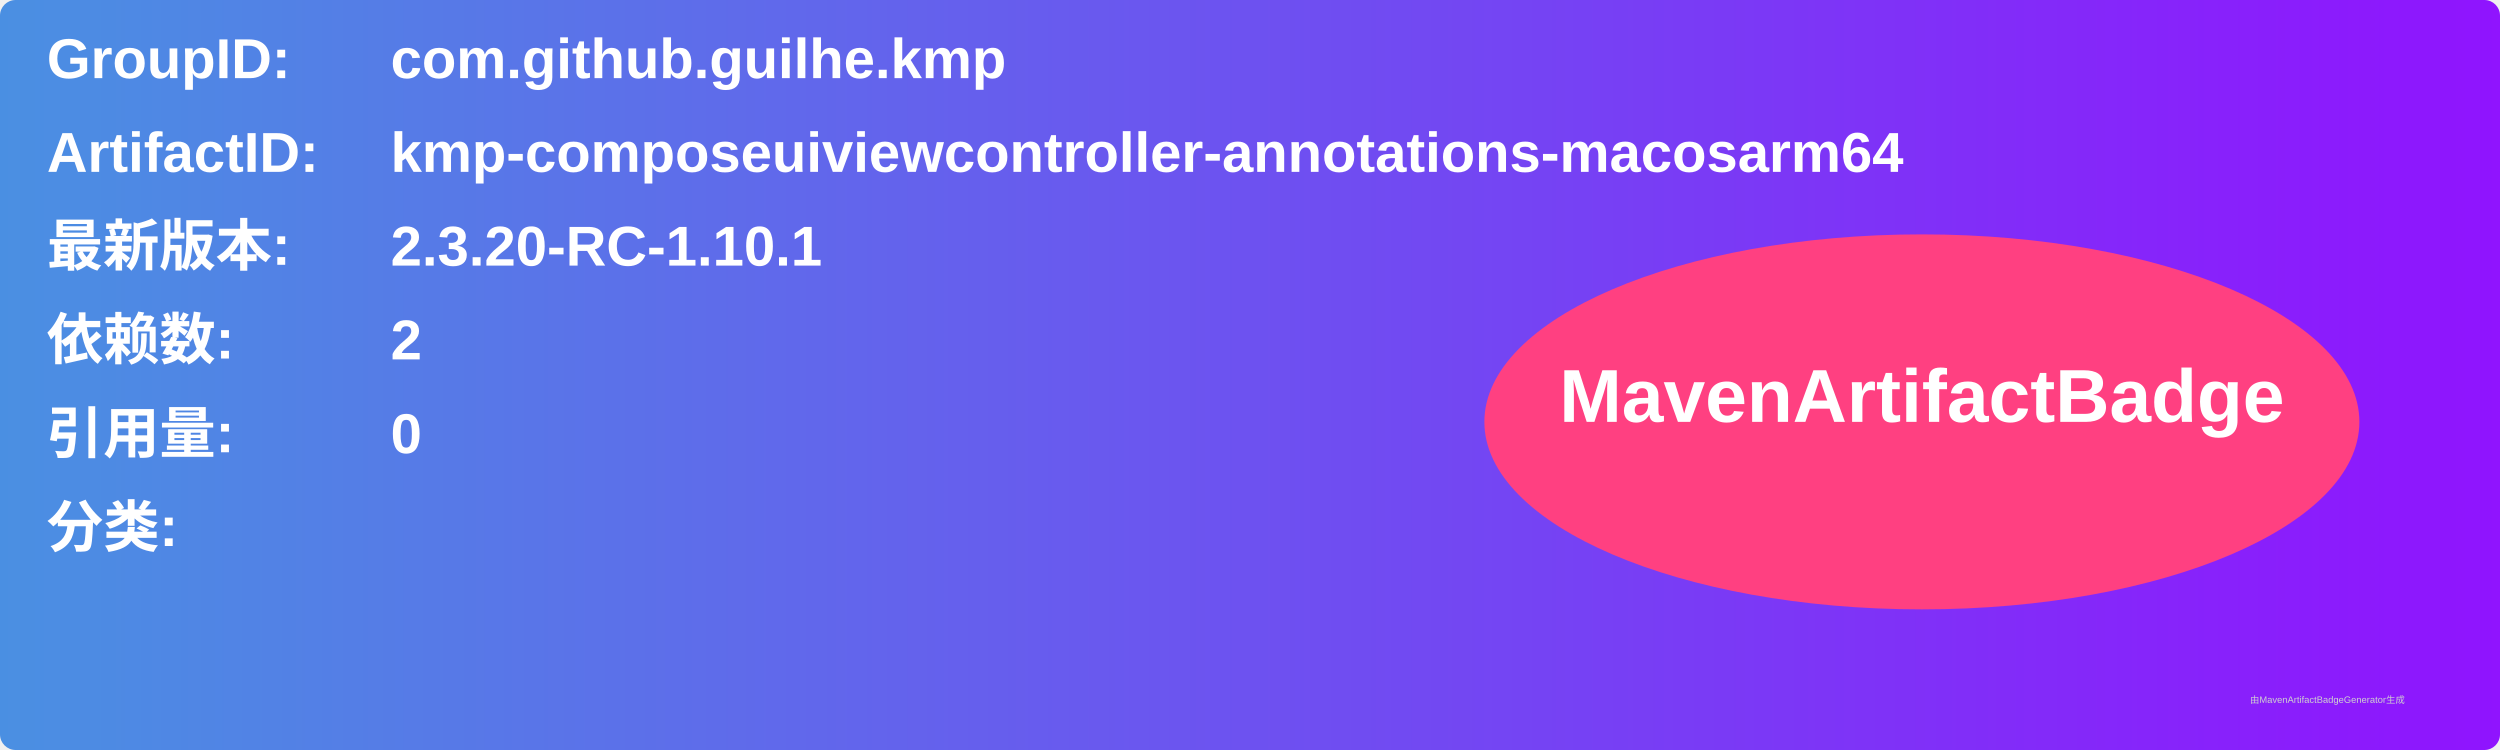
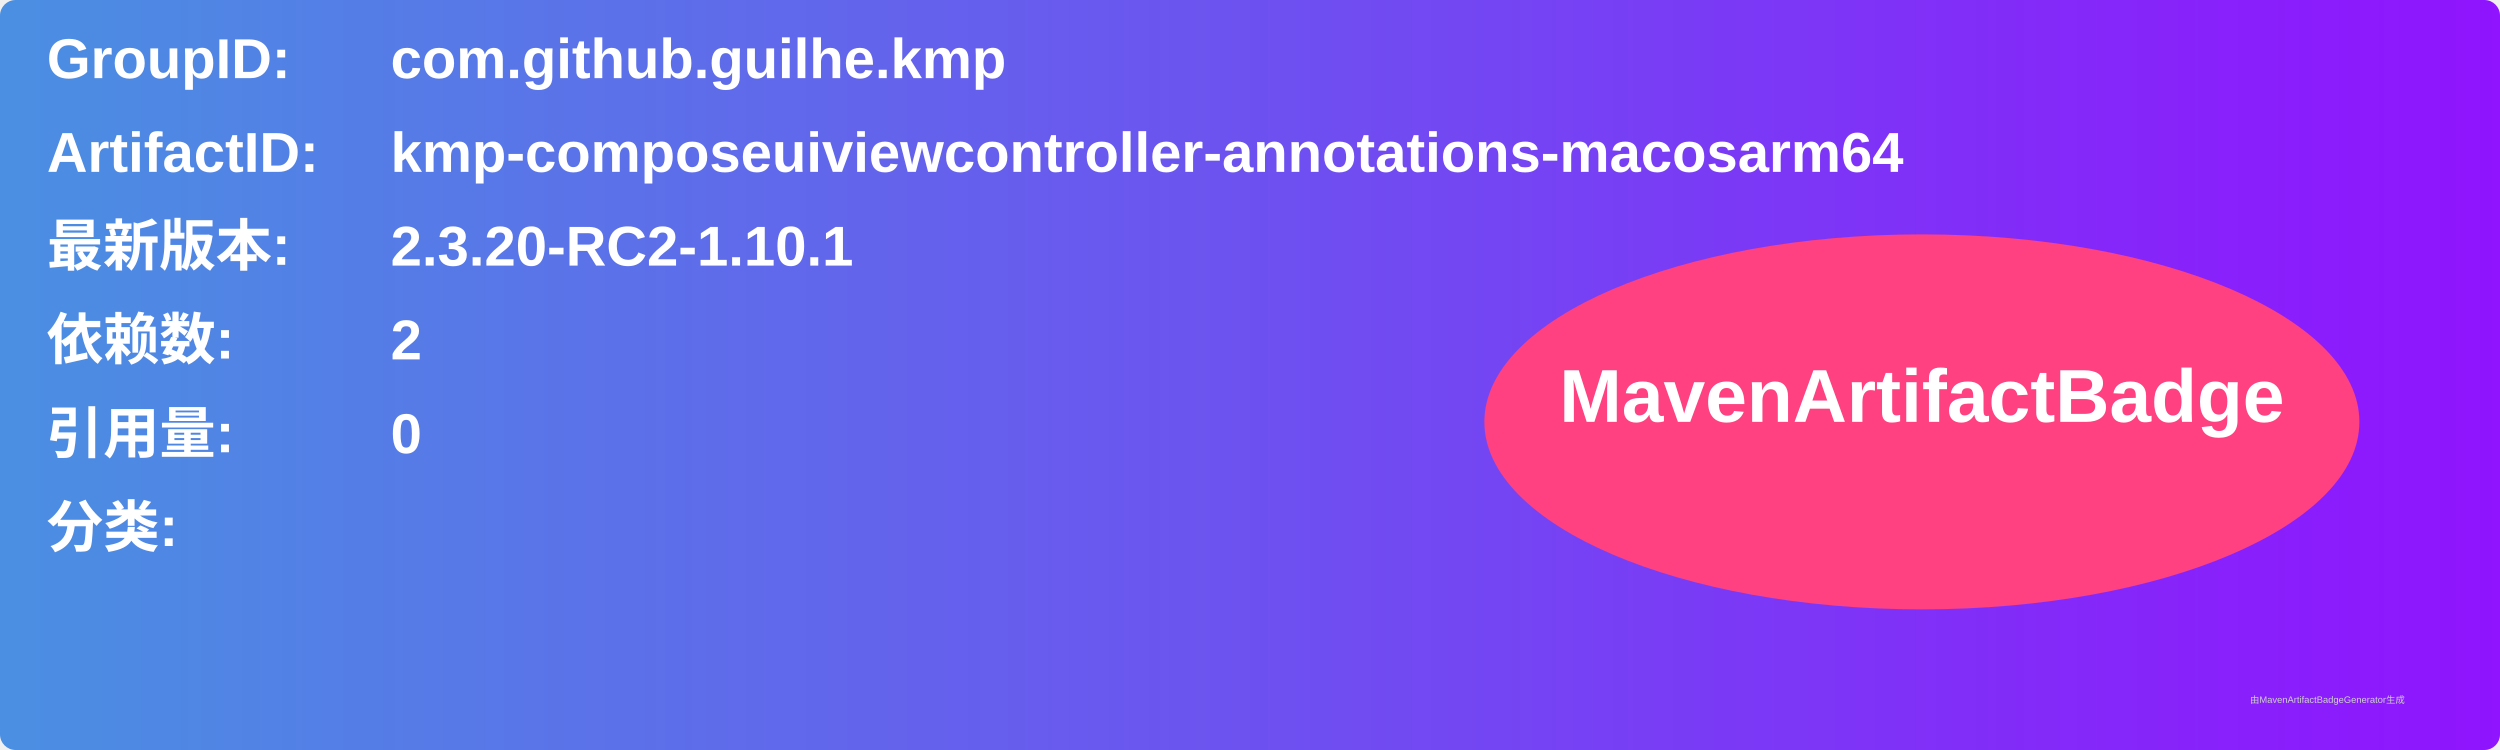
<svg xmlns="http://www.w3.org/2000/svg" width="800" height="240" viewBox="0 0 800 240">
  <linearGradient id="grad" x1="0%" y1="0%" x2="100%" y2="0%">
    <stop offset="0%" stop-color="#4a90e2" />
    <stop offset="100%" stop-color="#9013fe" />
  </linearGradient>
  <rect width="100%" height="100%" rx="5" ry="5" fill="url(#grad)" />
  <g transform="translate(15, 15)">
    <text x="0" y="10" font-family="Arial" font-size="18" fill="white" font-weight="bold" width="260">GroupID:</text>
    <text x="110" y="10" font-family="Arial" font-size="18" fill="white" font-weight="bold" width="460">com.github.guilhe.kmp</text>
    <text x="0" y="40" font-family="Arial" font-size="18" fill="white" font-weight="bold" width="260">ArtifactID:</text>
    <text x="110" y="40" font-family="Arial" font-size="18" fill="white" font-weight="bold" width="460">kmp-composeuiviewcontroller-annotations-macosarm64</text>
    <text x="0" y="70" font-family="Arial" font-size="18" fill="white" font-weight="bold">最新版本:</text>
    <text x="110" y="70" font-family="Arial" font-size="18" fill="white" font-weight="bold">
-       <tspan font-weight="bold">2.3.20-RC-1.10.1</tspan>
+       <tspan font-weight="bold">2.3.20-RC2-1.10.1</tspan>
    </text>
    <text x="0" y="100" font-family="Arial" font-size="18" fill="white" font-weight="bold">依赖数: </text>
    <text x="110" y="100" font-family="Arial" font-size="18" fill="white">
      <tspan font-weight="bold">2</tspan>
    </text>
    <text x="0" y="130" font-family="Arial" font-size="18" fill="white" font-weight="bold">引用量: </text>
    <text x="110" y="130" font-family="Arial" font-size="18" fill="white">
      <tspan font-weight="bold">0</tspan>
    </text>
    <text x="0" y="160" font-family="Arial" font-size="18" fill="white" font-weight="bold">分类:</text>
    <text x="10" y="190" font-family="Arial" font-size="10" fill="white">
      <tspan font-weight="bold" />
    </text>
    <ellipse cx="600" cy="120" rx="140" ry="60" fill="#ff4081" />
    <text x="600" y="120" text-anchor="middle" font-family="Arial" font-size="24" fill="white" font-weight="bold">MavenArtifactBadge</text>
  </g>
  <text x="720" y="225" font-family="Arial" font-size="3" fill="#d0d0d0">由MavenArtifactBadgeGenerator生成</text>
</svg>
